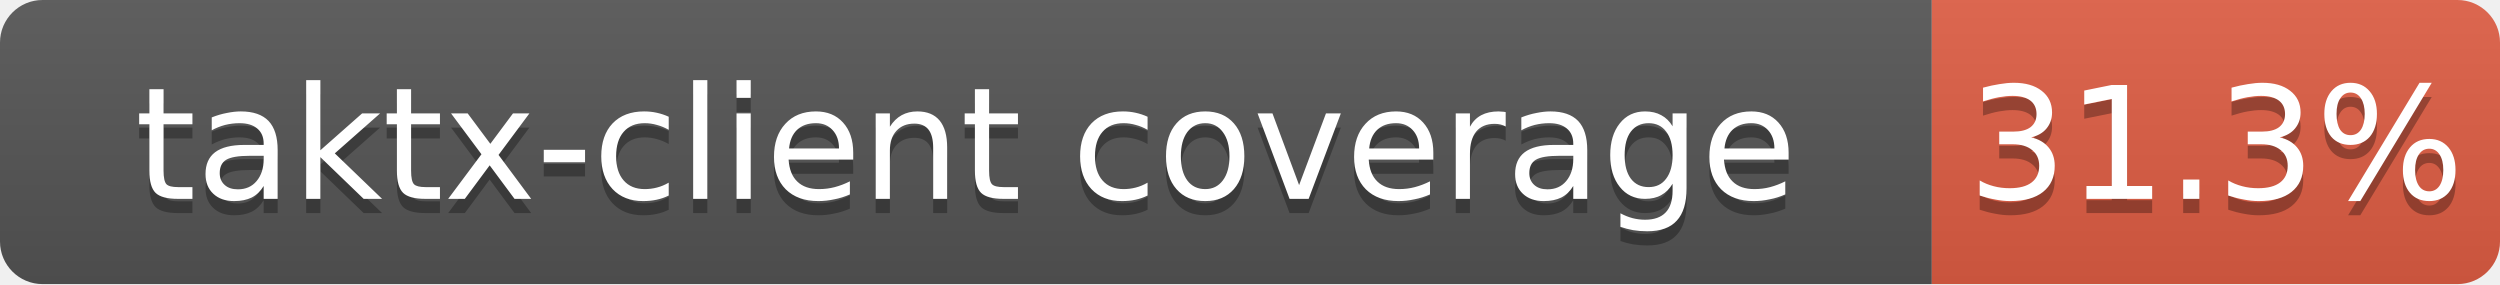
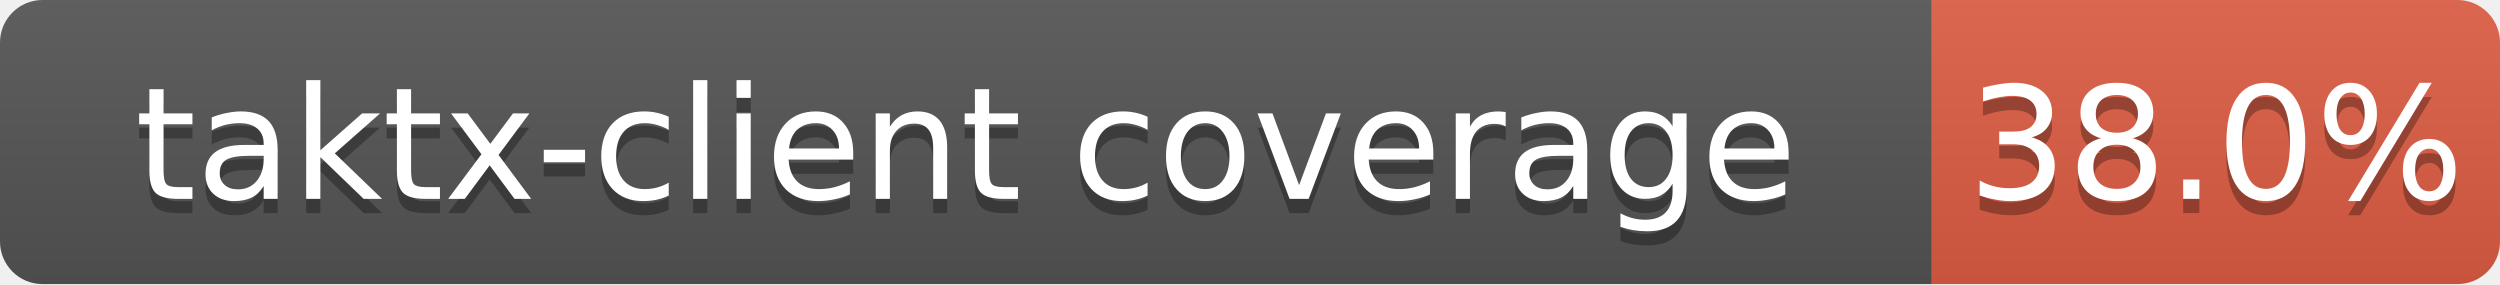
<svg xmlns="http://www.w3.org/2000/svg" width="176" height="20">
  <linearGradient id="b" x2="0" y2="100%">
    <stop offset="0" stop-color="#bbb" stop-opacity=".1" />
    <stop offset="1" stop-opacity=".1" />
  </linearGradient>
  <clipPath id="a">
    <rect width="176" height="20" rx="3" fill="#fff" />
  </clipPath>
  <g clip-path="url(#a)">
    <path fill="#555" d="M0 0h136v20H0z" />
    <path fill="#e05d44" d="M136 0h40v20H136z" />
    <path fill="url(#b)" d="M0 0h176v20H0z" />
  </g>
  <g fill="#fff" text-anchor="middle" font-family="DejaVu Sans,Verdana,Geneva,sans-serif" font-size="11">
    <text x="68.0" y="15" fill="#010101" fill-opacity=".3">taktx-client coverage</text>
    <text x="68.0" y="14">taktx-client coverage</text>
-     <text x="156.0" y="15" fill="#010101" fill-opacity=".3">31.3%</text>
-     <text x="156.0" y="14">31.3%</text>
+     <text x="156.0" y="15" fill="#010101" fill-opacity=".3">38.0%</text>
+     <text x="156.0" y="14">38.0%</text>
  </g>
</svg>
